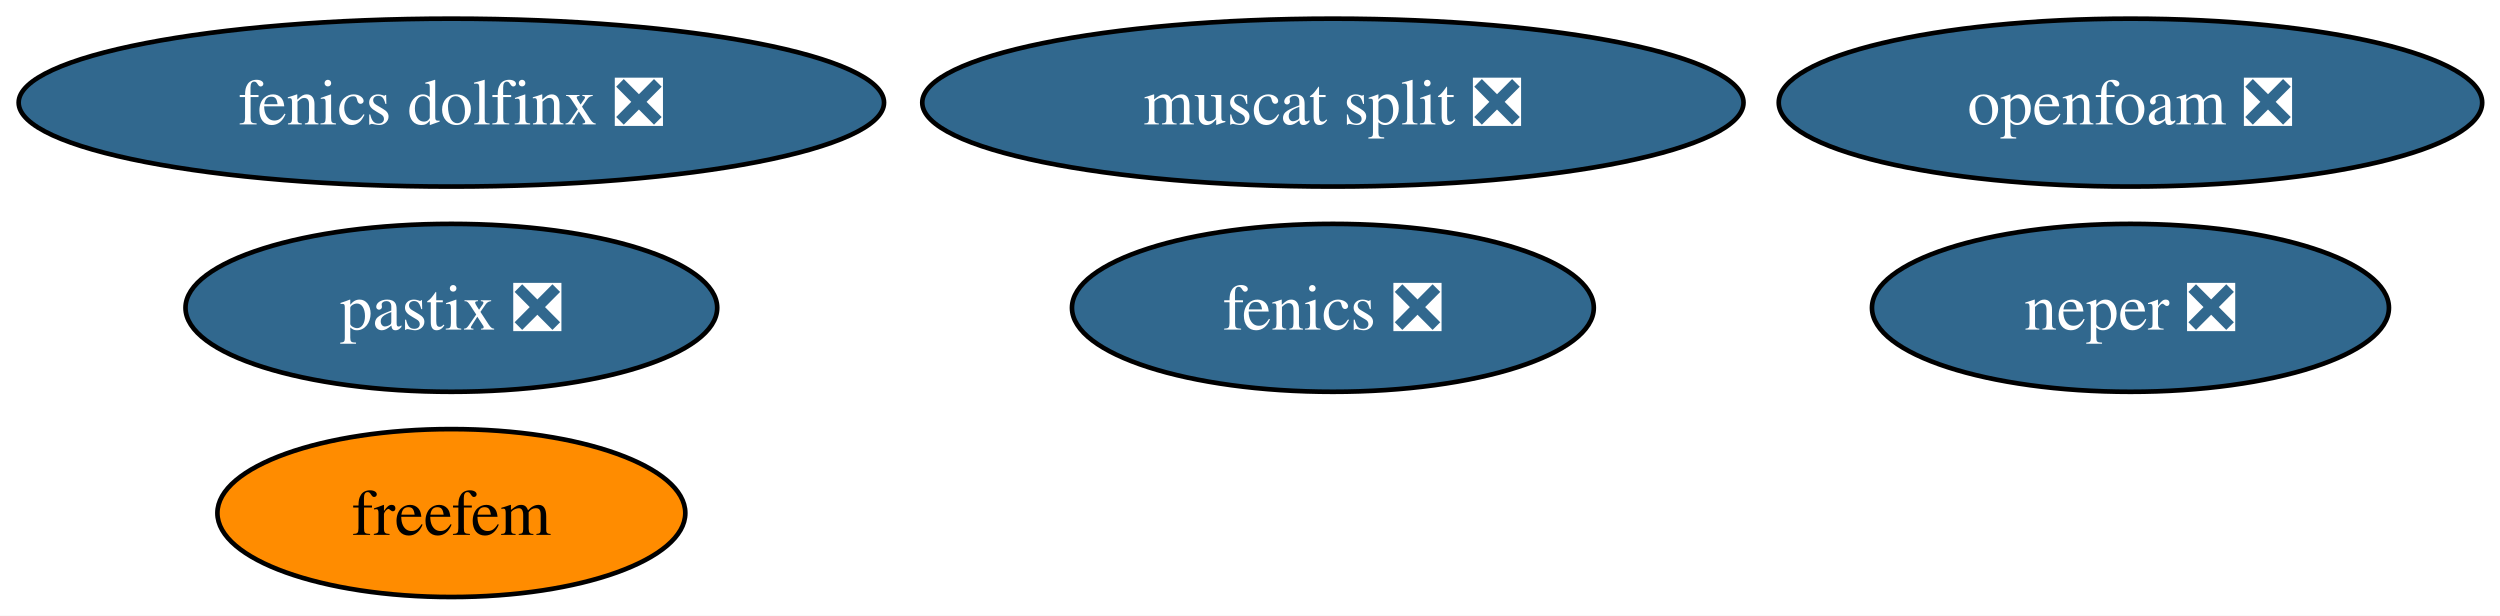
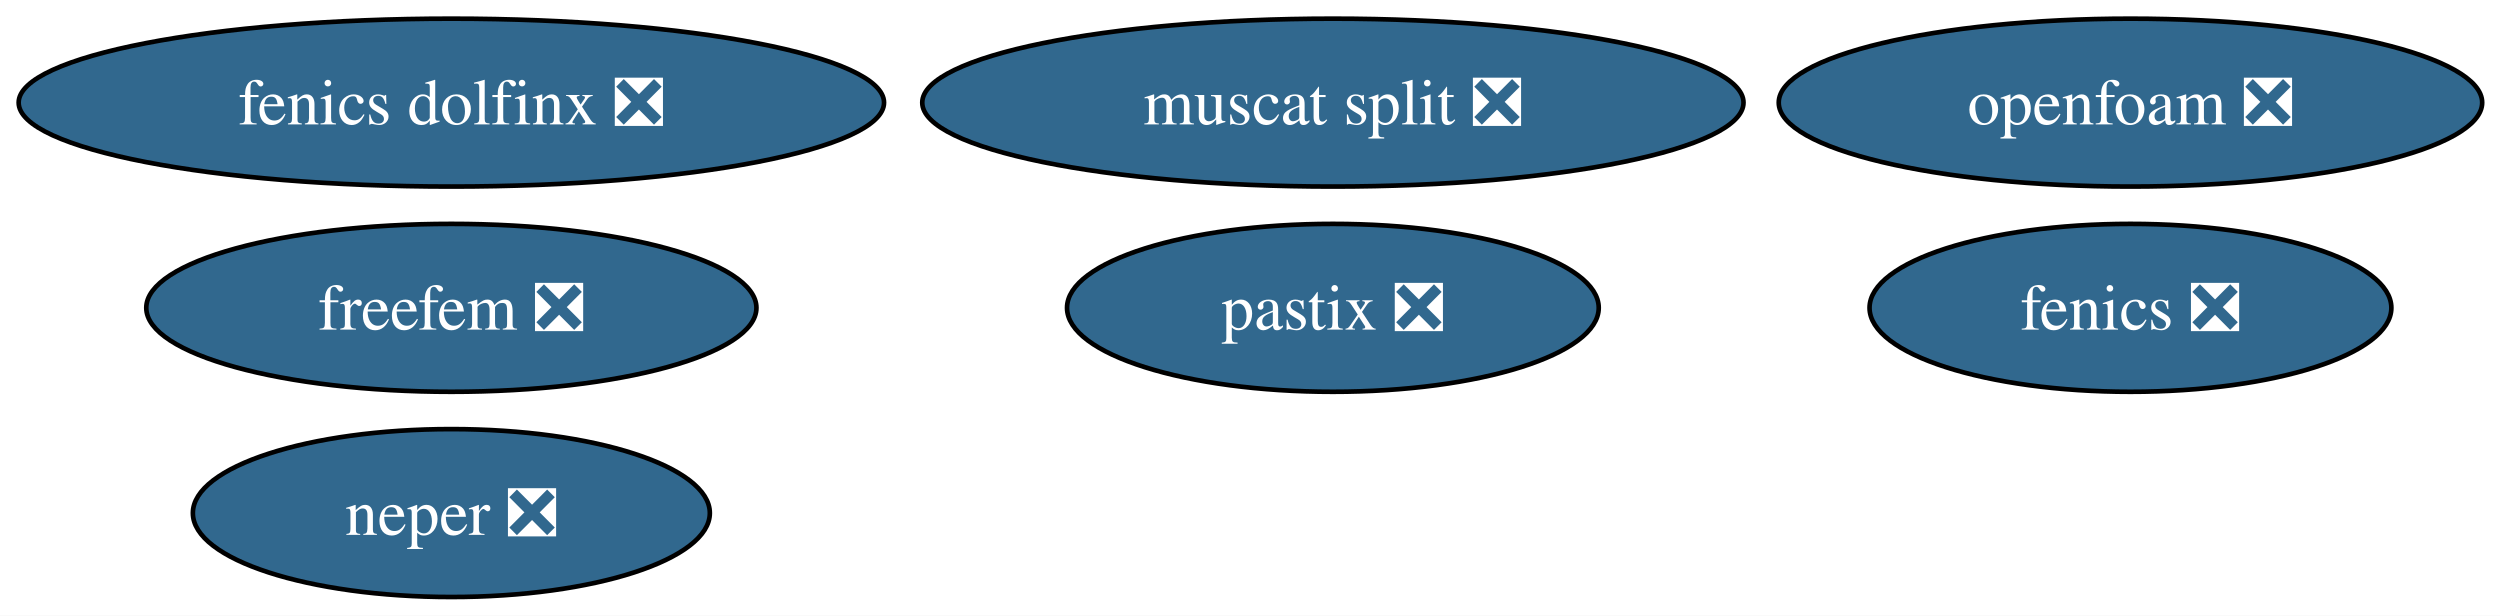
<svg xmlns="http://www.w3.org/2000/svg" xmlns:xlink="http://www.w3.org/1999/xlink" width="536pt" height="132pt" viewBox="0.00 0.00 536.00 132.00">
  <g id="graph0" class="graph" transform="scale(1 1) rotate(0) translate(4 128)">
    <polygon fill="white" stroke="none" points="-4,4 -4,-128 532.18,-128 532.18,4 -4,4" />
    <g id="node1" class="node">
      <g id="a_node1">
        <a xlink:href="https://github.com/conda-forge/fenics-feedstock/pull/273" xlink:title="fenics ❎">
-           <ellipse fill="#31688e" stroke="black" cx="281.77" cy="-62" rx="55.94" ry="18" />
-           <text xml:space="preserve" text-anchor="middle" x="281.77" y="-57.33" font-family="Times,serif" font-size="14.00" fill="white">fenics ❎</text>
+           <ellipse fill="#31688e" stroke="black" cx="452.77" cy="-62" rx="55.94" ry="18" />
+           <text xml:space="preserve" text-anchor="middle" x="452.77" y="-57.33" font-family="Times,serif" font-size="14.00" fill="white">fenics ❎</text>
        </a>
      </g>
    </g>
    <g id="node2" class="node">
      <g id="a_node2">
        <a xlink:href="https://github.com/conda-forge/neper-feedstock/pull/25" xlink:title="neper ❎">
-           <ellipse fill="#31688e" stroke="black" cx="452.77" cy="-62" rx="55.42" ry="18" />
-           <text xml:space="preserve" text-anchor="middle" x="452.77" y="-57.33" font-family="Times,serif" font-size="14.00" fill="white">neper ❎</text>
+           <ellipse fill="#31688e" stroke="black" cx="92.77" cy="-18" rx="55.42" ry="18" />
+           <text xml:space="preserve" text-anchor="middle" x="92.77" y="-13.32" font-family="Times,serif" font-size="14.00" fill="white">neper ❎</text>
        </a>
      </g>
    </g>
    <g id="node3" class="node">
      <g id="a_node3">
        <a xlink:href="https://github.com/conda-forge/fenics-dolfinx-feedstock/pull/118" xlink:title="fenics dolfinx ❎">
          <ellipse fill="#31688e" stroke="black" cx="92.77" cy="-106" rx="92.77" ry="18" />
          <text xml:space="preserve" text-anchor="middle" x="92.77" y="-101.33" font-family="Times,serif" font-size="14.00" fill="white">fenics dolfinx ❎</text>
        </a>
      </g>
    </g>
    <g id="node4" class="node">
      <g id="a_node4">
-         <a xlink:href="https://github.com/conda-forge/freefem-feedstock" xlink:title="freefem">
-           <ellipse fill="#ff8c00" stroke="black" cx="92.77" cy="-18" rx="50.16" ry="18" />
-           <text xml:space="preserve" text-anchor="middle" x="92.77" y="-13.32" font-family="Times,serif" font-size="14.00">freefem</text>
+         <a xlink:href="https://github.com/conda-forge/freefem-feedstock/pull/47" xlink:title="freefem ❎">
+           <ellipse fill="#31688e" stroke="black" cx="92.77" cy="-62" rx="65.41" ry="18" />
+           <text xml:space="preserve" text-anchor="middle" x="92.77" y="-57.33" font-family="Times,serif" font-size="14.00" fill="white">freefem ❎</text>
        </a>
      </g>
    </g>
    <g id="node5" class="node">
      <g id="a_node5">
        <a xlink:href="https://github.com/conda-forge/muscat-split-feedstock/pull/48" xlink:title="muscat split ❎">
          <ellipse fill="#31688e" stroke="black" cx="281.77" cy="-106" rx="88.04" ry="18" />
          <text xml:space="preserve" text-anchor="middle" x="281.77" y="-101.33" font-family="Times,serif" font-size="14.00" fill="white">muscat split ❎</text>
        </a>
      </g>
    </g>
    <g id="node6" class="node">
      <g id="a_node6">
        <a xlink:href="https://github.com/conda-forge/pastix-feedstock/pull/13" xlink:title="pastix ❎">
-           <ellipse fill="#31688e" stroke="black" cx="92.77" cy="-62" rx="57" ry="18" />
-           <text xml:space="preserve" text-anchor="middle" x="92.77" y="-57.33" font-family="Times,serif" font-size="14.00" fill="white">pastix ❎</text>
+           <ellipse fill="#31688e" stroke="black" cx="281.77" cy="-62" rx="57" ry="18" />
+           <text xml:space="preserve" text-anchor="middle" x="281.77" y="-57.33" font-family="Times,serif" font-size="14.00" fill="white">pastix ❎</text>
        </a>
      </g>
    </g>
    <g id="node7" class="node">
      <g id="a_node7">
        <a xlink:href="https://github.com/conda-forge/openfoam-feedstock/pull/2" xlink:title="openfoam ❎">
          <ellipse fill="#31688e" stroke="black" cx="452.77" cy="-106" rx="75.41" ry="18" />
          <text xml:space="preserve" text-anchor="middle" x="452.77" y="-101.33" font-family="Times,serif" font-size="14.00" fill="white">openfoam ❎</text>
        </a>
      </g>
    </g>
  </g>
</svg>
